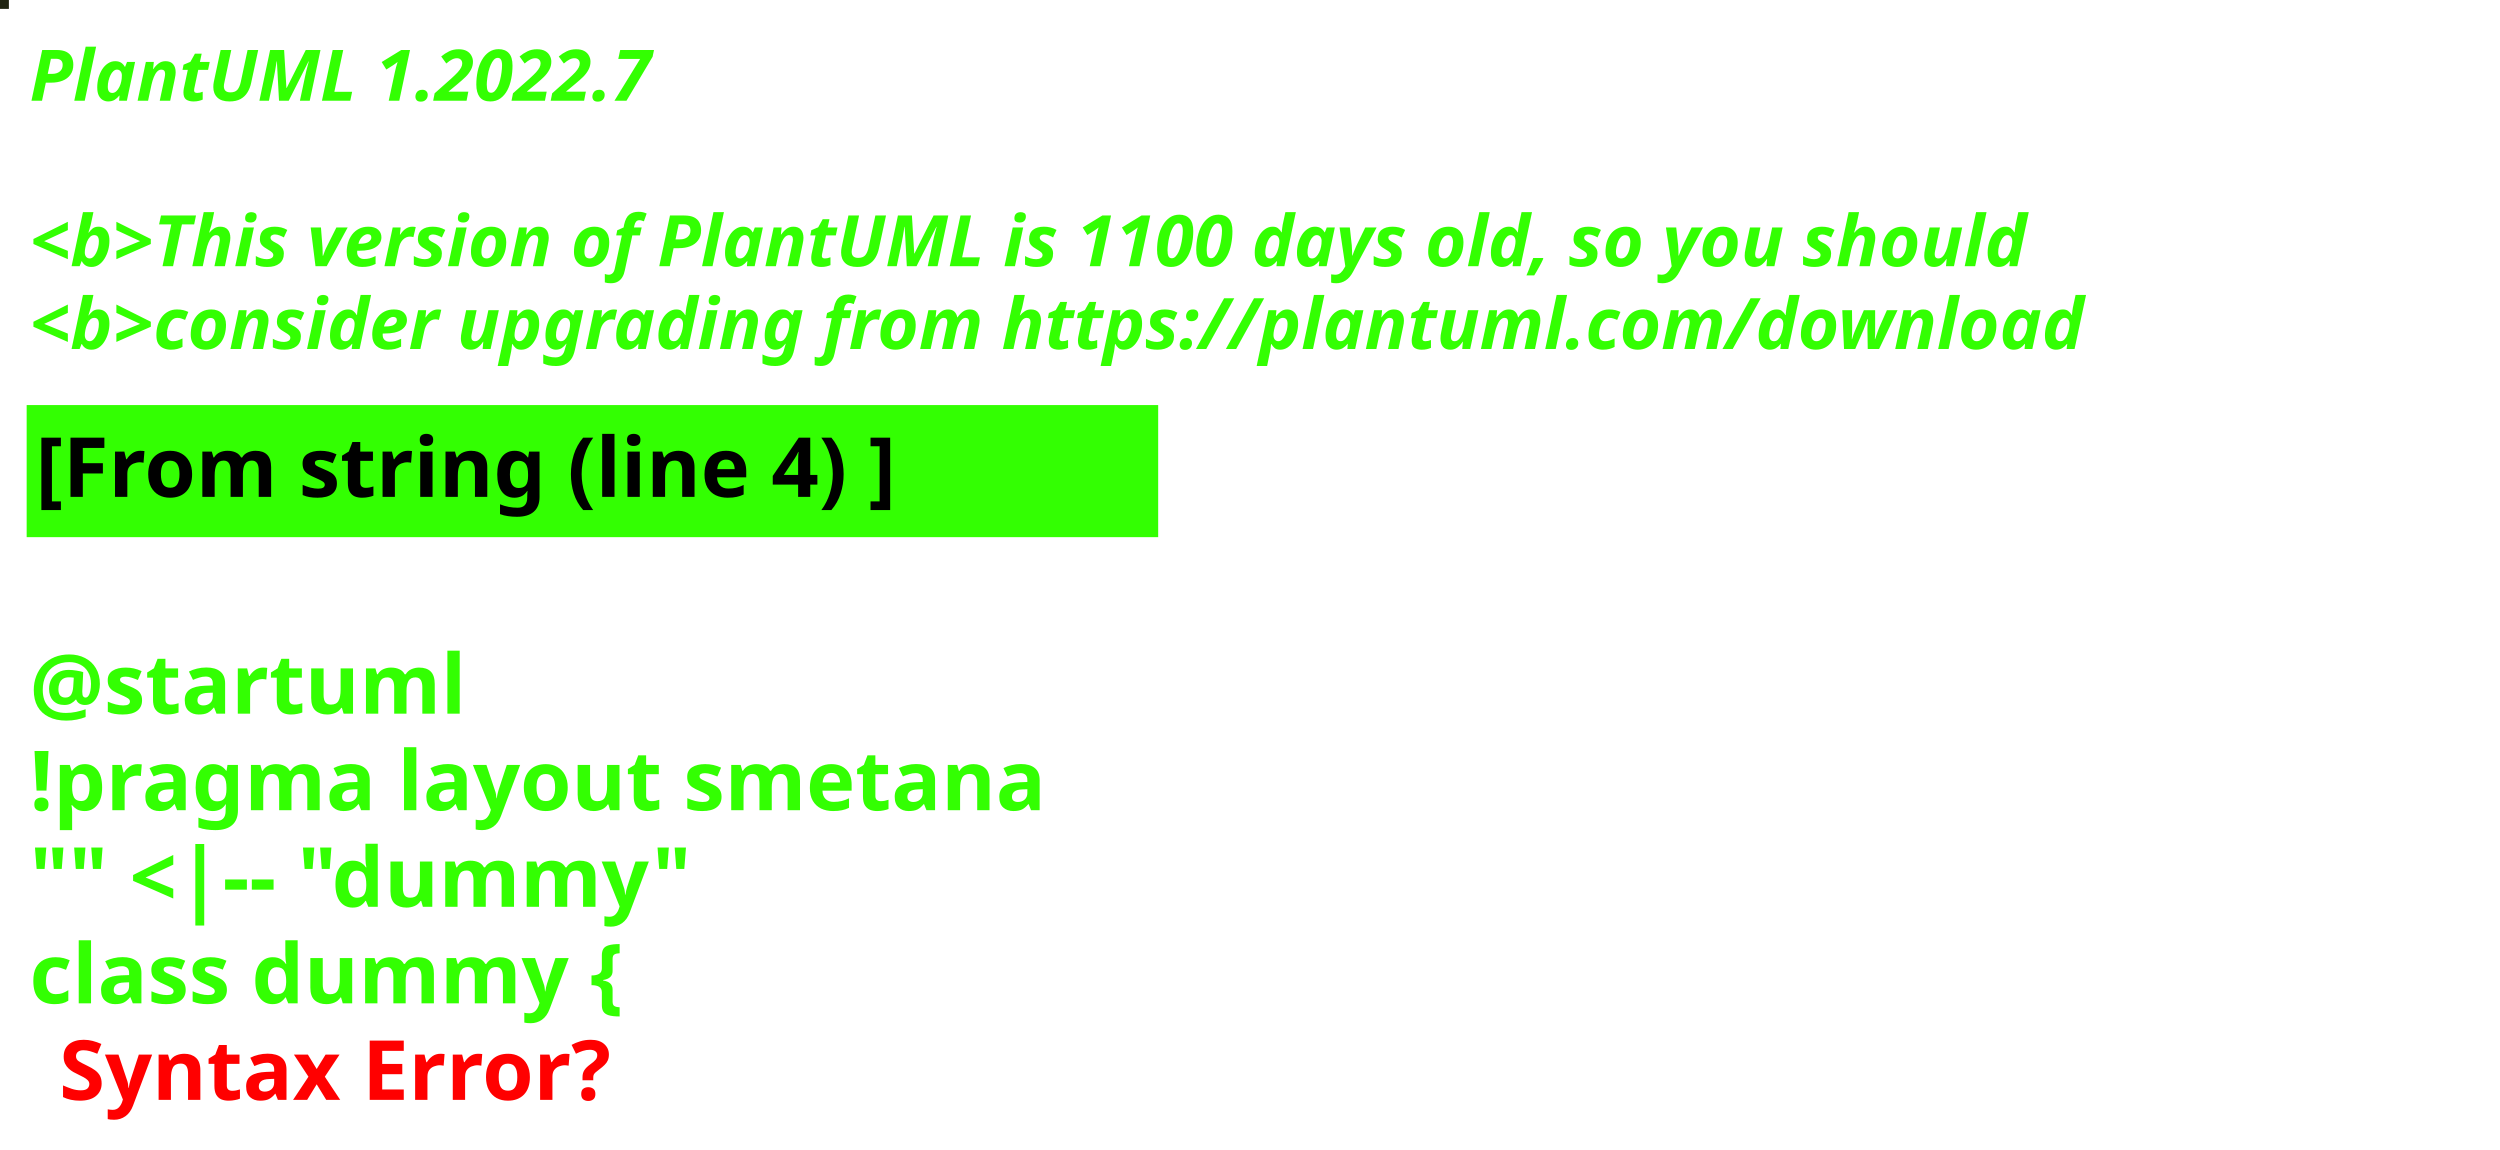
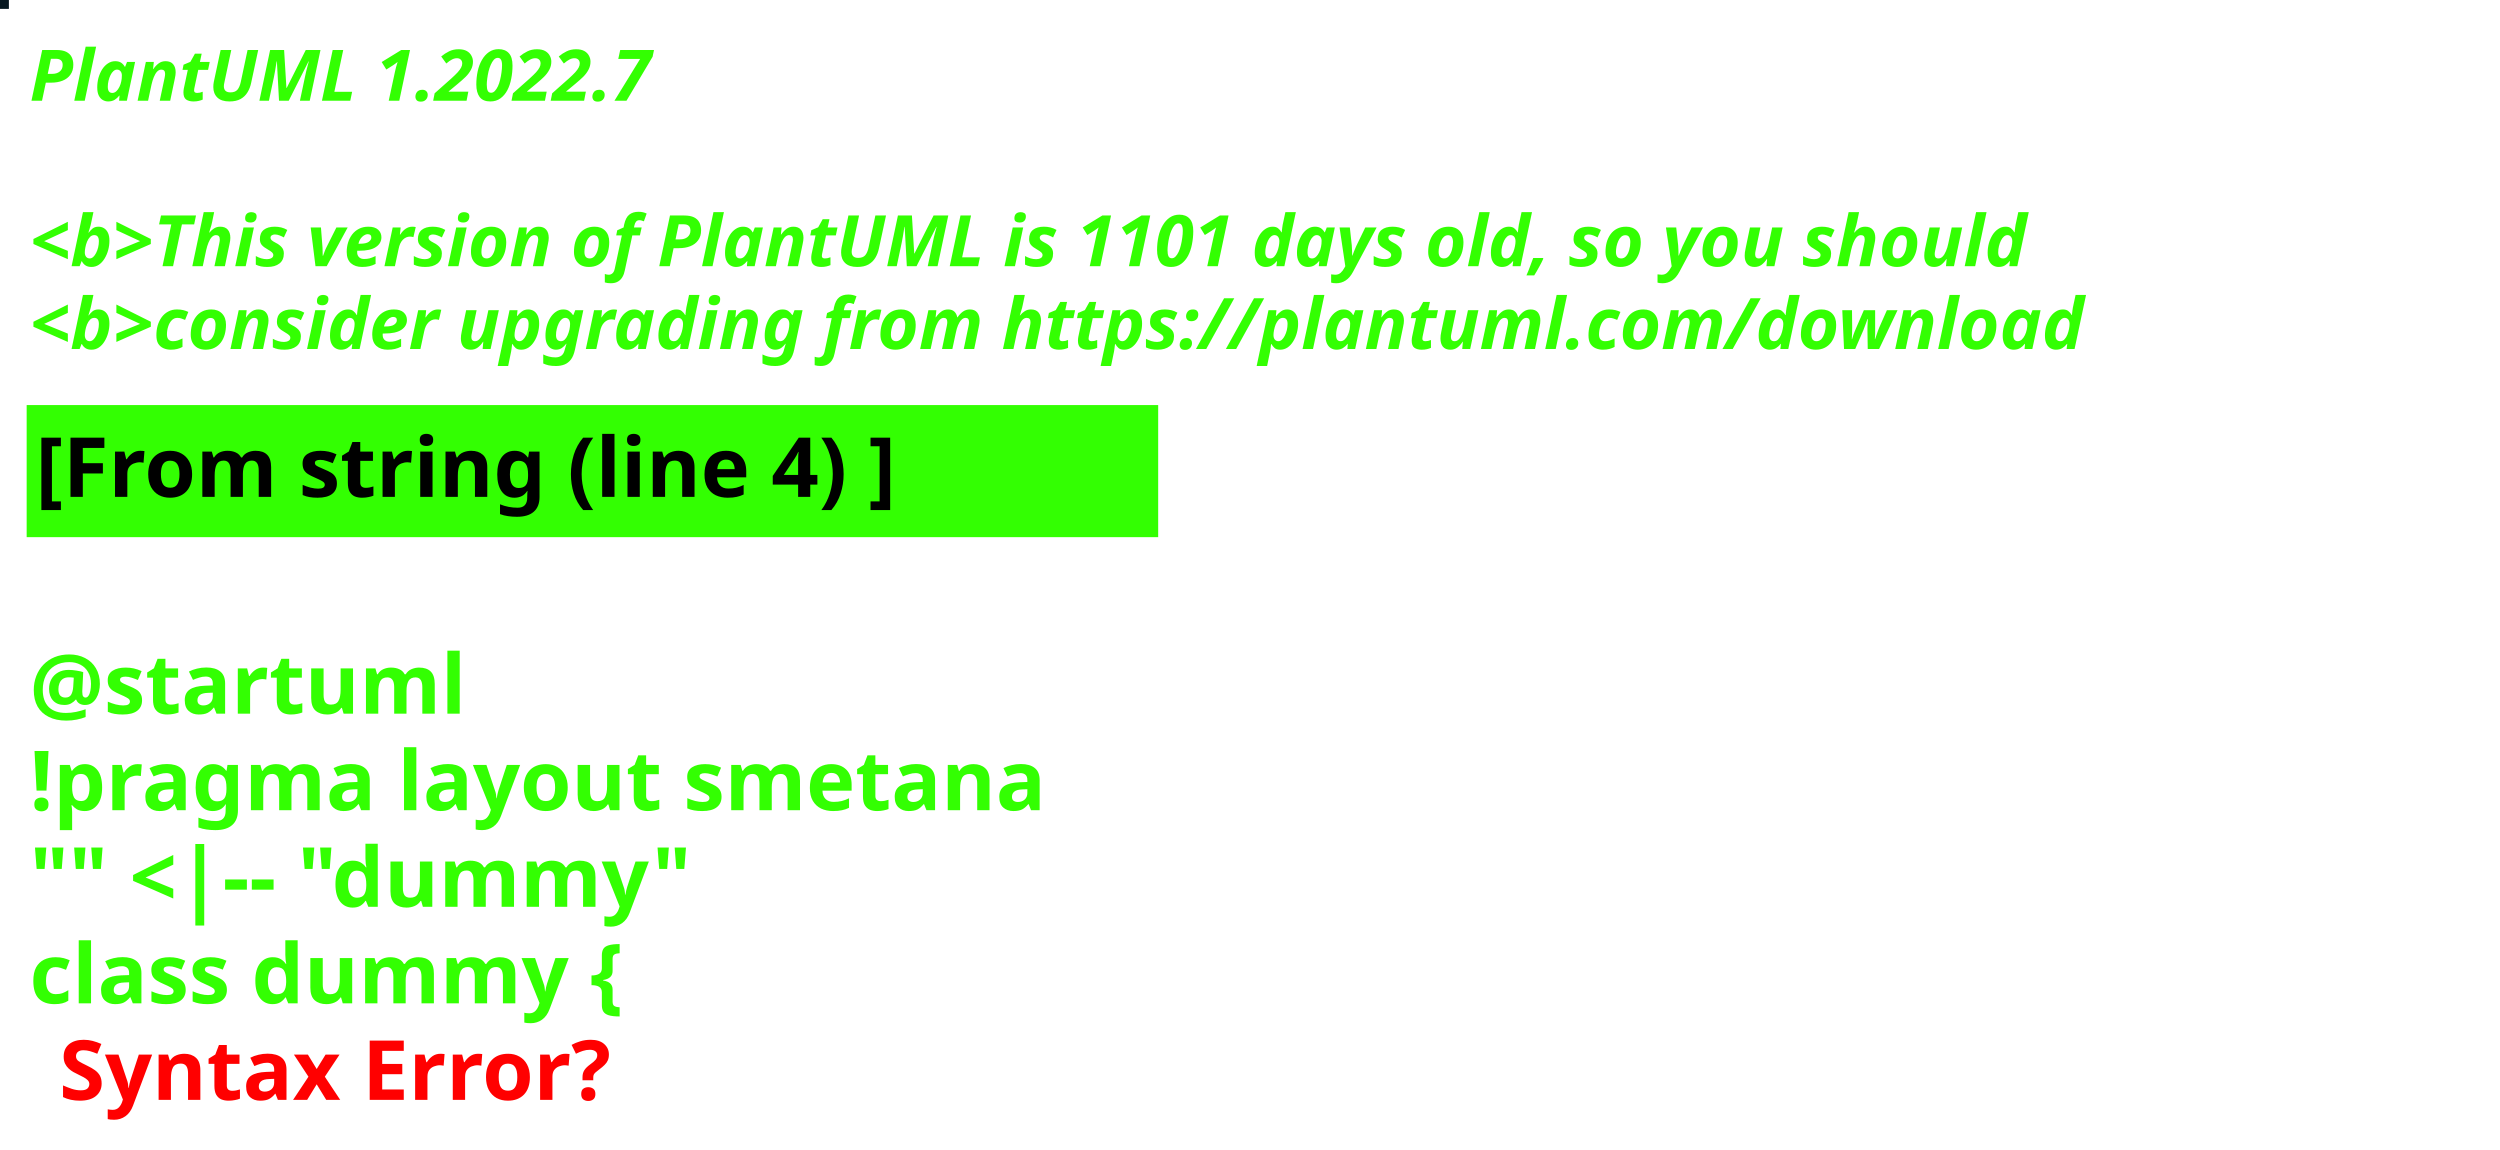
<svg xmlns="http://www.w3.org/2000/svg" contentStyleType="text/css" height="194px" preserveAspectRatio="none" style="width:422px;height:194px;background:#000000;" version="1.1" viewBox="0 0 422 194" width="422px" zoomAndPan="magnify">
  <defs />
  <g>
-     <rect fill="#202412" height="1" style="stroke:#202412;stroke-width:1.0;" width="1" x="0" y="0" />
+     <rect fill="#061720" height="1" style="stroke:#061720;stroke-width:1.0;" width="1" x="0" y="0" />
    <text fill="#33FF02" font-family="sans-serif" font-size="12" font-style="italic" font-weight="bold" lengthAdjust="spacing" textLength="127" x="5" y="17">PlantUML 1.2022.7</text>
    <text fill="#33FF02" font-family="sans-serif" font-size="12" font-style="italic" font-weight="bold" lengthAdjust="spacing" textLength="4" x="5" y="30.969"> </text>
-     <text fill="#33FF02" font-family="sans-serif" font-size="12" font-style="italic" font-weight="bold" lengthAdjust="spacing" textLength="407" x="5" y="44.938">&lt;b&gt;This version of PlantUML is 1100 days old, so you should</text>
+     <text fill="#33FF02" font-family="sans-serif" font-size="12" font-style="italic" font-weight="bold" lengthAdjust="spacing" textLength="407" x="5" y="44.938">&lt;b&gt;This version of PlantUML is 1101 days old, so you should</text>
    <text fill="#33FF02" font-family="sans-serif" font-size="12" font-style="italic" font-weight="bold" lengthAdjust="spacing" textLength="408" x="5" y="58.906">&lt;b&gt;consider upgrading from https://plantuml.com/download</text>
    <rect fill="#33FF02" height="21.297" style="stroke:#33FF02;stroke-width:1.0;" width="190" x="5" y="68.875" />
    <text fill="#000000" font-family="sans-serif" font-size="14" font-weight="bold" lengthAdjust="spacing" textLength="168" x="6" y="83.875">[From string (line 4) ]</text>
    <text fill="#33FF02" font-family="sans-serif" font-size="14" font-weight="bold" lengthAdjust="spacing" textLength="5" x="5" y="104.172"> </text>
    <text fill="#33FF02" font-family="sans-serif" font-size="14" font-weight="bold" lengthAdjust="spacing" textLength="79" x="5" y="120.469">@startuml</text>
    <text fill="#33FF02" font-family="sans-serif" font-size="14" font-weight="bold" lengthAdjust="spacing" textLength="190" x="5" y="136.766">!pragma layout smetana</text>
    <text fill="#33FF02" font-family="sans-serif" font-size="14" font-weight="bold" lengthAdjust="spacing" textLength="124" x="5" y="153.062">"" &lt;|-- "dummy"</text>
    <text fill="#33FF02" font-family="sans-serif" font-size="14" font-weight="bold" lengthAdjust="spacing" text-decoration="wavy underline" textLength="117" x="5" y="169.359">class dummy {</text>
    <text fill="#FF0000" font-family="sans-serif" font-size="14" font-weight="bold" lengthAdjust="spacing" textLength="106" x="10" y="185.656">Syntax Error?</text>
  </g>
</svg>
